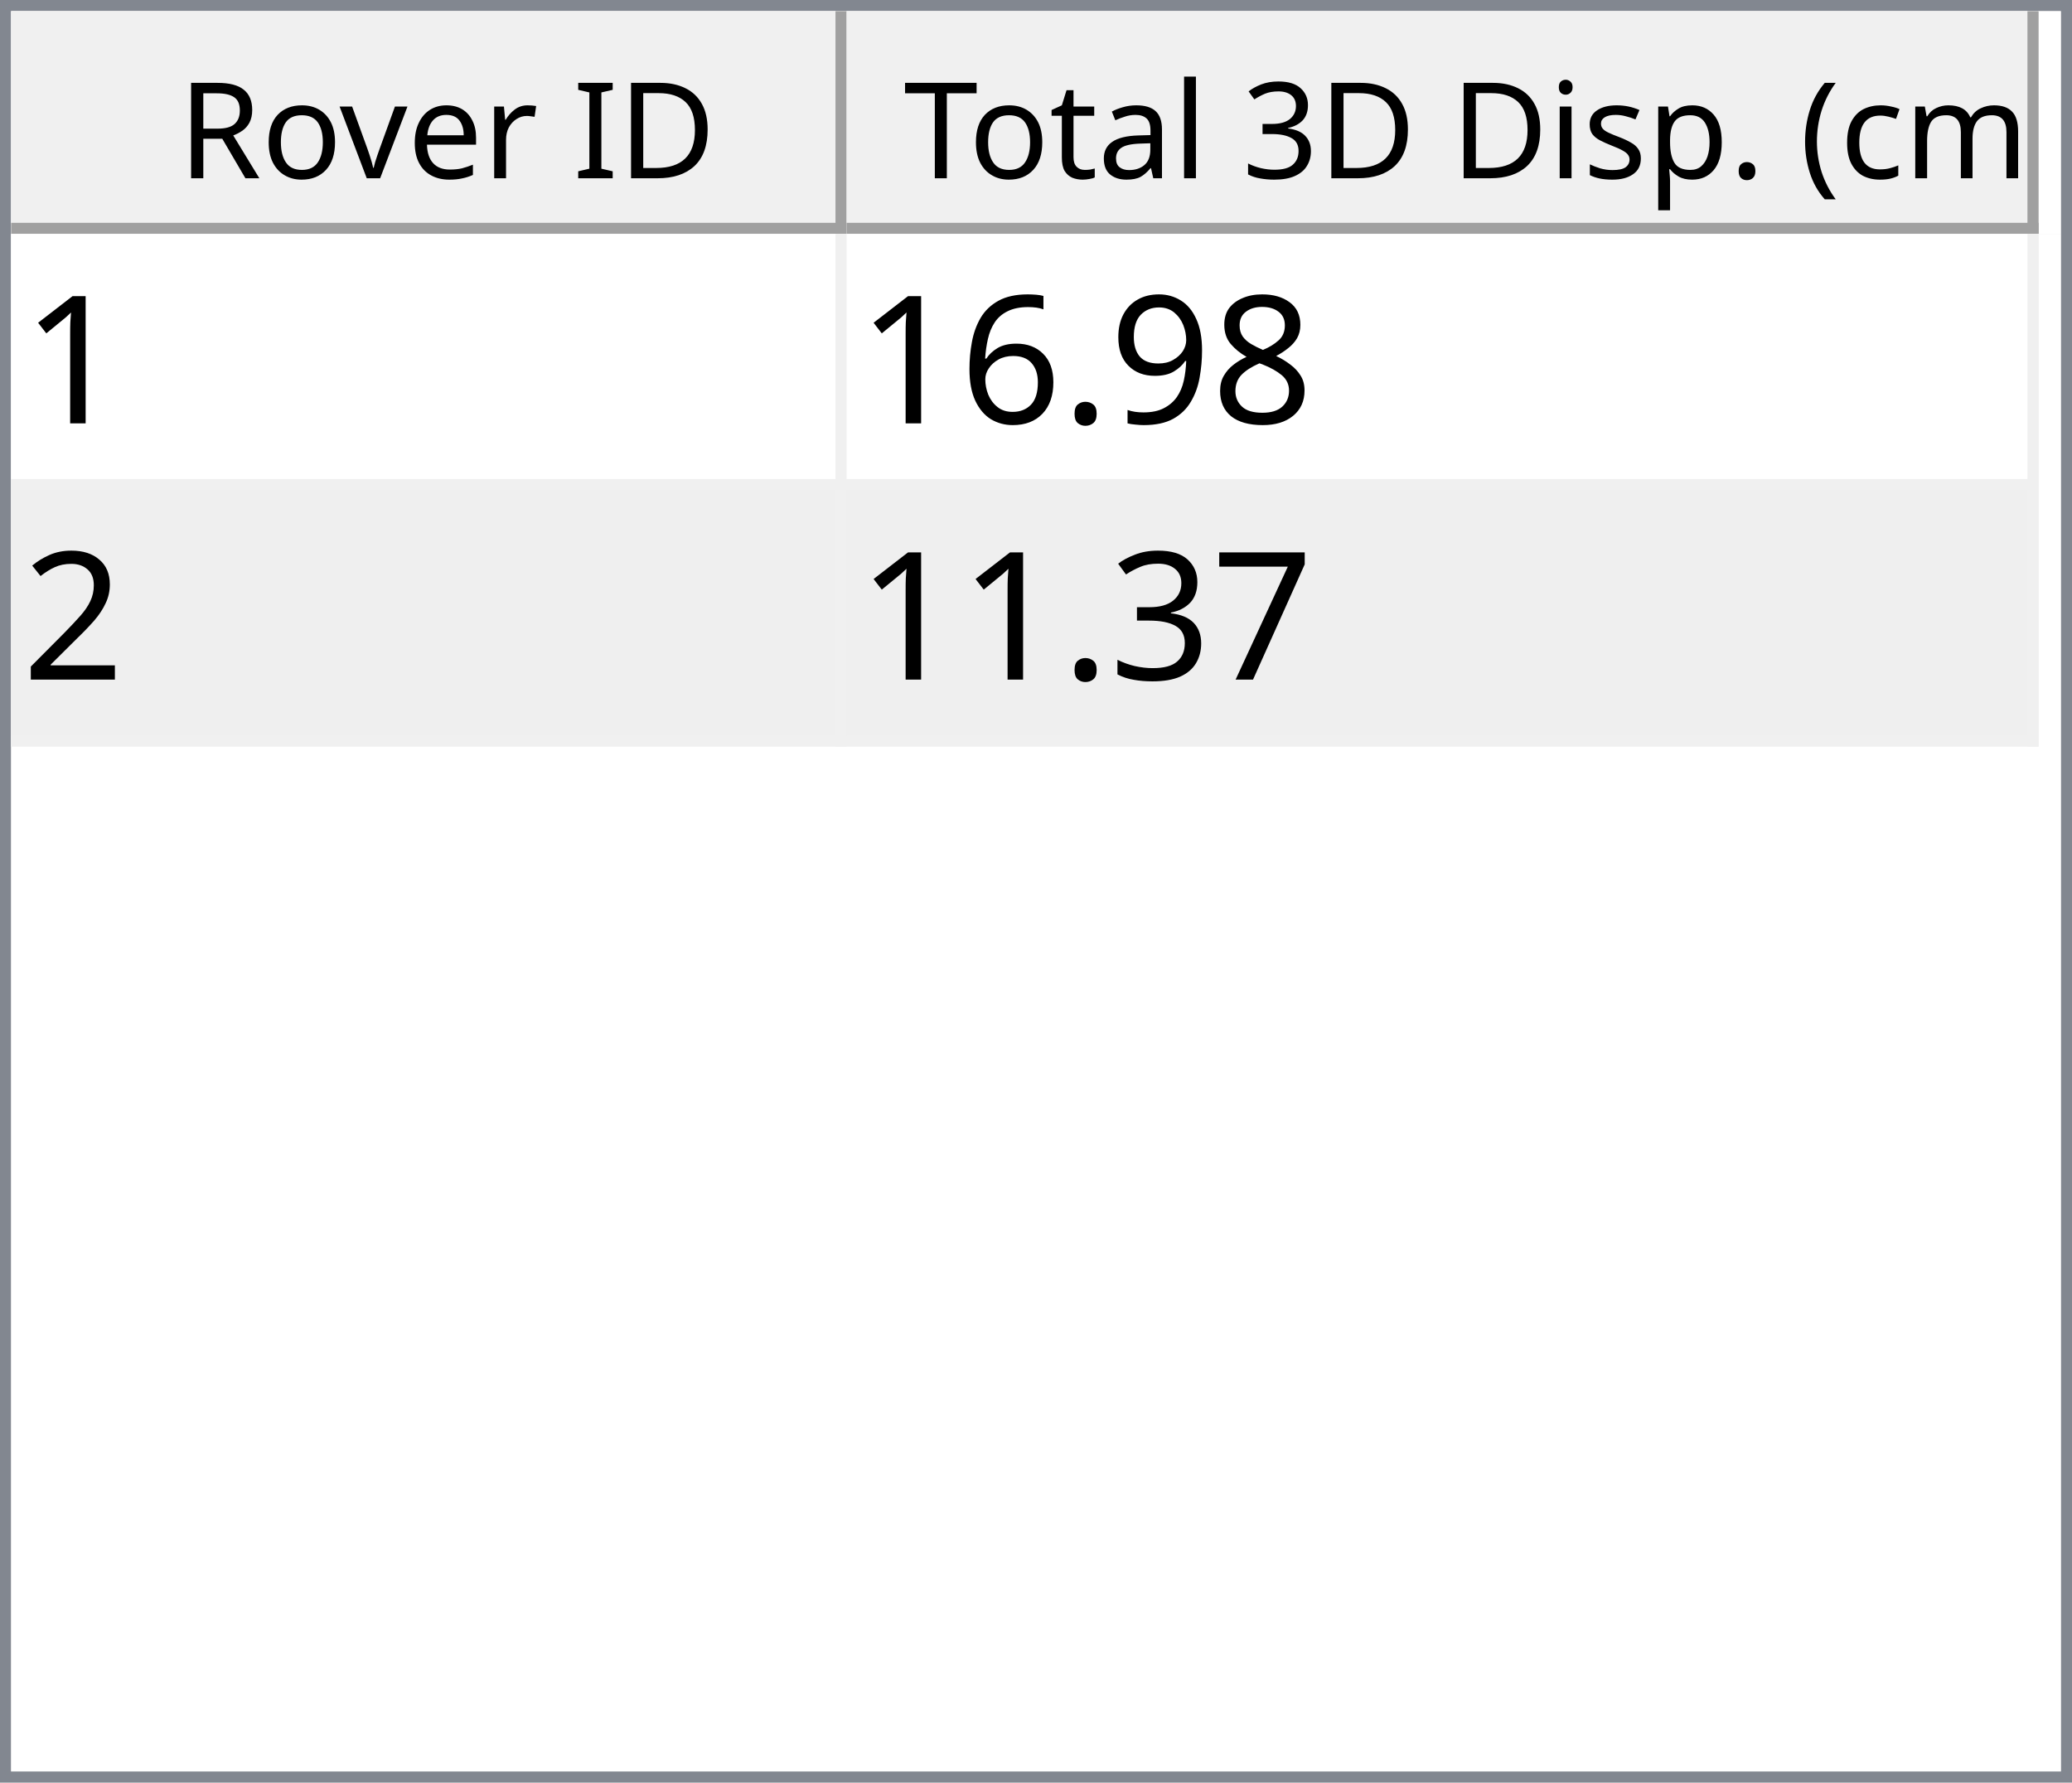
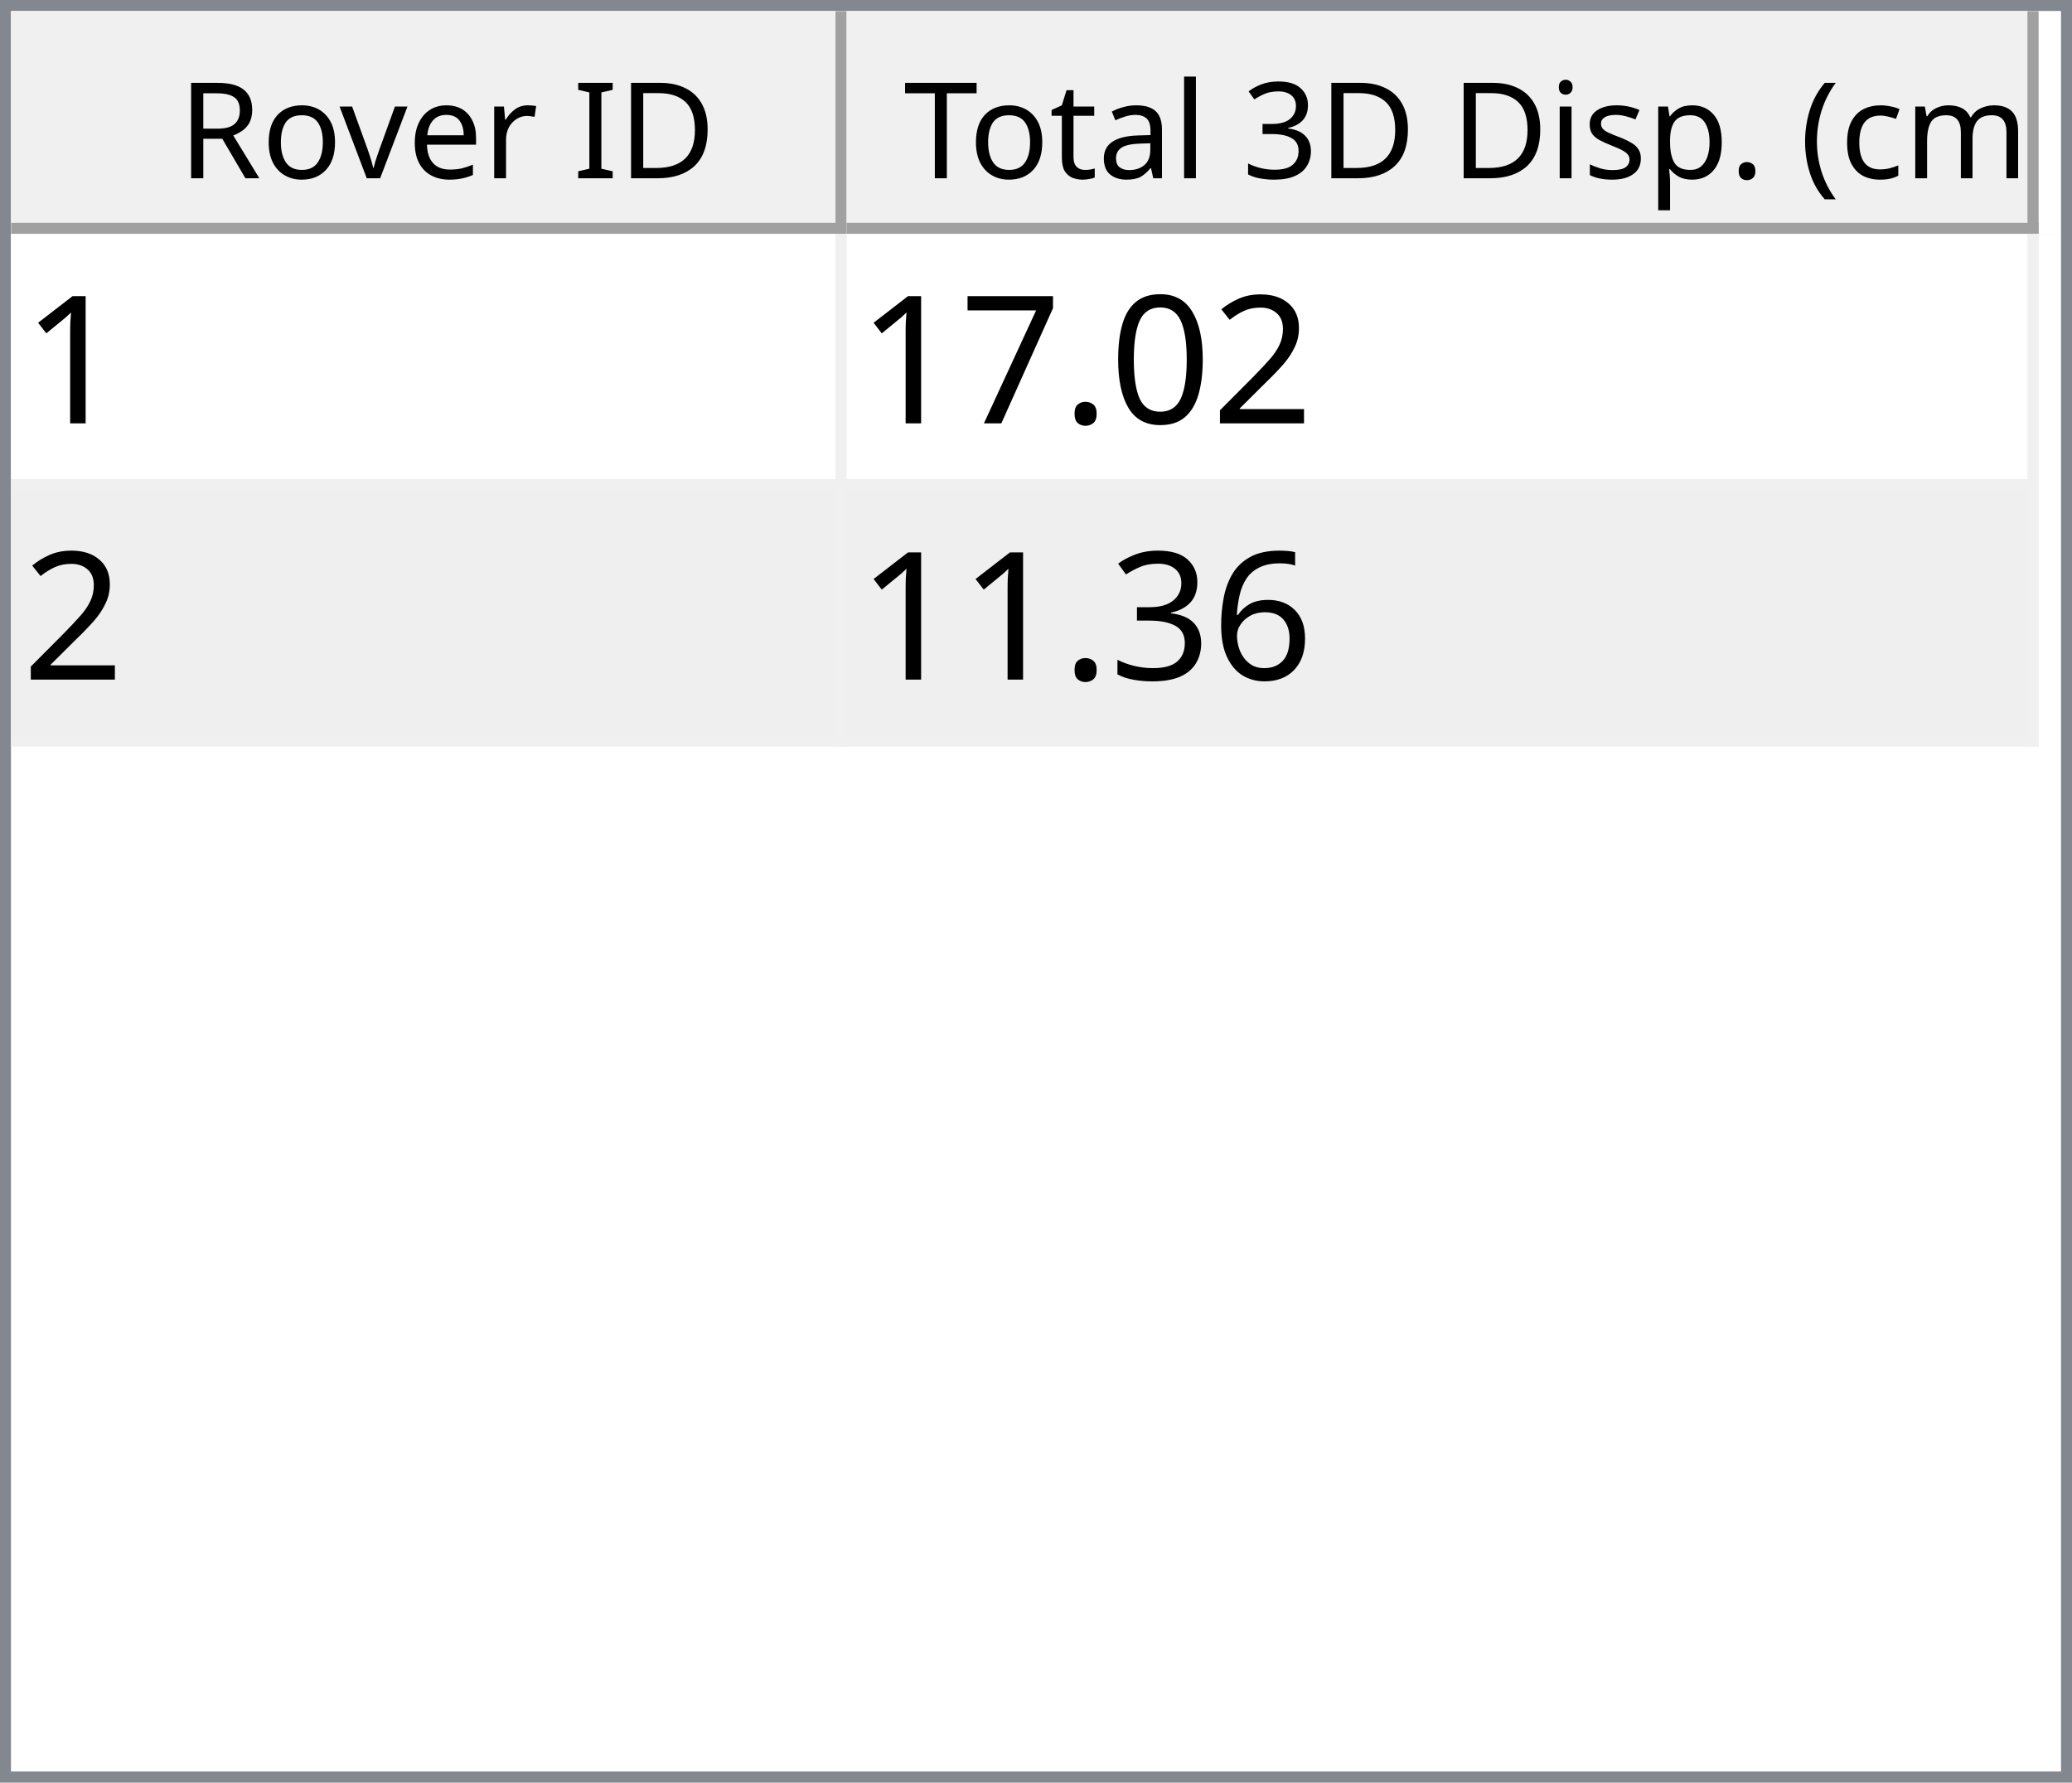
<svg xmlns="http://www.w3.org/2000/svg" style="fill-opacity:1; color-rendering:auto; color-interpolation:auto; text-rendering:auto; stroke:black; stroke-linecap:square; stroke-miterlimit:10; shape-rendering:auto; stroke-opacity:1; fill:black; stroke-dasharray:none; font-weight:normal; stroke-width:1; font-family:'Dialog'; font-style:normal; stroke-linejoin:miter; font-size:12px; stroke-dashoffset:0; image-rendering:auto;" width="186" height="160">
  <defs id="genericDefs" />
  <g>
    <defs id="defs1">
      <clipPath clipPathUnits="userSpaceOnUse" id="clipPath1">
        <path d="M0 0 L186 0 L186 160 L0 160 L0 0 Z" />
      </clipPath>
      <clipPath clipPathUnits="userSpaceOnUse" id="clipPath2">
        <path d="M0 0 L0 160 L186 160 L186 0 Z" />
      </clipPath>
      <clipPath clipPathUnits="userSpaceOnUse" id="clipPath3">
        <path d="M0 0 L0 20 L184 20 L184 0 Z" />
      </clipPath>
      <clipPath clipPathUnits="userSpaceOnUse" id="clipPath4">
        <path d="M0 0 L0 20 L75 20 L75 0 Z" />
      </clipPath>
      <clipPath clipPathUnits="userSpaceOnUse" id="clipPath5">
        <path d="M1 1 L1 19 L74 19 L74 1 Z" />
      </clipPath>
      <clipPath clipPathUnits="userSpaceOnUse" id="clipPath6">
        <path d="M0 0 L0 18 L73 18 L73 0 Z" />
      </clipPath>
      <clipPath clipPathUnits="userSpaceOnUse" id="clipPath7">
        <path d="M-0.5 -0.5 L-0.5 19.5 L74.5 19.5 L74.5 -0.5 Z" />
      </clipPath>
      <clipPath clipPathUnits="userSpaceOnUse" id="clipPath8">
        <path d="M0 0 L0 20 L107 20 L107 0 Z" />
      </clipPath>
      <clipPath clipPathUnits="userSpaceOnUse" id="clipPath9">
        <path d="M1 1 L1 19 L106 19 L106 1 Z" />
      </clipPath>
      <clipPath clipPathUnits="userSpaceOnUse" id="clipPath10">
        <path d="M0 0 L0 18 L105 18 L105 0 Z" />
      </clipPath>
      <clipPath clipPathUnits="userSpaceOnUse" id="clipPath11">
        <path d="M-0.5 -0.5 L-0.5 19.5 L106.5 19.5 L106.5 -0.5 Z" />
      </clipPath>
      <clipPath clipPathUnits="userSpaceOnUse" id="clipPath12">
        <path d="M0 0 L0 138 L184 138 L184 0 Z" />
      </clipPath>
      <clipPath clipPathUnits="userSpaceOnUse" id="clipPath13">
        <path d="M0 0 L0 46 L182 46 L182 0 Z" />
      </clipPath>
      <clipPath clipPathUnits="userSpaceOnUse" id="clipPath14">
        <path d="M-0.5 -0.5 L-0.5 45.5 L181.5 45.5 L181.5 -0.5 Z" />
      </clipPath>
      <clipPath clipPathUnits="userSpaceOnUse" id="clipPath15">
        <path d="M0 0 L0 22 L74 22 L74 0 Z" />
      </clipPath>
      <clipPath clipPathUnits="userSpaceOnUse" id="clipPath16">
        <path d="M0 0 L0 22 L106 22 L106 0 Z" />
      </clipPath>
      <font horiz-adv-x="64.551" id="font1">
        <font-face ascent="107.91" descent="25.098" units-per-em="100" style="font-style:normal; font-family:Segoe UI; font-weight:normal;" />
        <missing-glyph horiz-adv-x="64.551" d="M8.109 0 L8.109 68.266 L56.453 68.266 L56.453 0 L8.109 0 ZM15.328 7.234 L49.219 7.234 L49.219 61.031 L15.328 61.031 L15.328 7.234 Z" />
        <glyph unicode="D" horiz-adv-x="70.117" d="M9.188 0 L9.188 70.016 L28.516 70.016 Q65.531 70.016 65.531 35.891 Q65.531 19.672 55.25 9.836 Q44.969 0 27.734 0 L9.188 0 ZM17.391 62.594 L17.391 7.422 L27.828 7.422 Q41.609 7.422 49.273 14.797 Q56.938 22.172 56.938 35.688 Q56.938 62.594 28.328 62.594 L17.391 62.594 Z" />
        <glyph unicode="I" horiz-adv-x="26.611" d="M17.391 0 L9.188 0 L9.188 70.016 L17.391 70.016 L17.391 0 Z" />
        <glyph unicode=" " horiz-adv-x="27.393" d="" />
        <glyph unicode="r" horiz-adv-x="34.766" d="M34.188 41.891 Q32.078 43.5 28.125 43.5 Q23 43.5 19.555 38.672 Q16.109 33.844 16.109 25.484 L16.109 0 L8.109 0 L8.109 50 L16.109 50 L16.109 39.703 L16.312 39.703 Q18.016 44.969 21.531 47.922 Q25.047 50.875 29.391 50.875 Q32.516 50.875 34.188 50.203 L34.188 41.891 Z" />
        <glyph unicode="e" horiz-adv-x="52.295" d="M48.297 23 L12.984 23 Q13.188 14.656 17.484 10.109 Q21.781 5.562 29.297 5.562 Q37.75 5.562 44.828 11.141 L44.828 3.609 Q38.234 -1.172 27.391 -1.172 Q16.797 -1.172 10.742 5.641 Q4.688 12.453 4.688 24.812 Q4.688 36.469 11.305 43.82 Q17.922 51.172 27.734 51.172 Q37.547 51.172 42.922 44.828 Q48.297 38.484 48.297 27.203 L48.297 23 ZM40.094 29.781 Q40.047 36.719 36.75 40.578 Q33.453 44.438 27.594 44.438 Q21.922 44.438 17.969 40.383 Q14.016 36.328 13.094 29.781 L40.094 29.781 Z" />
        <glyph unicode="v" horiz-adv-x="47.9" d="M47.406 50 L27.484 0 L19.625 0 L0.688 50 L9.469 50 L22.172 13.672 Q23.578 9.672 23.922 6.688 L24.125 6.688 Q24.609 10.453 25.688 13.484 L38.969 50 L47.406 50 Z" />
        <glyph unicode="o" horiz-adv-x="58.594" d="M29 -1.172 Q17.922 -1.172 11.305 5.836 Q4.688 12.844 4.688 24.422 Q4.688 37.016 11.57 44.094 Q18.453 51.172 30.172 51.172 Q41.359 51.172 47.633 44.289 Q53.906 37.406 53.906 25.203 Q53.906 13.234 47.141 6.031 Q40.375 -1.172 29 -1.172 ZM29.594 44.438 Q21.875 44.438 17.383 39.188 Q12.891 33.938 12.891 24.703 Q12.891 15.828 17.43 10.695 Q21.969 5.562 29.594 5.562 Q37.359 5.562 41.531 10.594 Q45.703 15.625 45.703 24.906 Q45.703 34.281 41.531 39.359 Q37.359 44.438 29.594 44.438 Z" />
        <glyph unicode="R" horiz-adv-x="59.814" d="M59.375 0 L49.609 0 L37.891 19.625 Q36.281 22.359 34.766 24.289 Q33.25 26.219 31.664 27.438 Q30.078 28.656 28.25 29.219 Q26.422 29.781 24.125 29.781 L17.391 29.781 L17.391 0 L9.188 0 L9.188 70.016 L30.078 70.016 Q34.672 70.016 38.555 68.867 Q42.438 67.719 45.289 65.375 Q48.141 63.031 49.758 59.547 Q51.375 56.062 51.375 51.375 Q51.375 47.703 50.273 44.656 Q49.172 41.609 47.148 39.211 Q45.125 36.812 42.266 35.133 Q39.406 33.453 35.844 32.516 L35.844 32.328 Q37.594 31.547 38.891 30.547 Q40.188 29.547 41.359 28.18 Q42.531 26.812 43.68 25.078 Q44.828 23.344 46.234 21.047 L59.375 0 ZM17.391 62.594 L17.391 37.203 L28.516 37.203 Q31.594 37.203 34.203 38.133 Q36.812 39.062 38.719 40.797 Q40.625 42.531 41.703 45.047 Q42.781 47.562 42.781 50.688 Q42.781 56.297 39.141 59.445 Q35.5 62.594 28.609 62.594 L17.391 62.594 Z" />
        <glyph unicode=")" horiz-adv-x="30.176" d="M8.297 -15.922 L1.172 -15.922 Q16.406 2.344 16.406 26.812 Q16.406 51.469 1.078 70.016 L8.297 70.016 Q23.531 52.156 23.531 26.703 Q23.531 1.375 8.297 -15.922 Z" />
        <glyph unicode="m" horiz-adv-x="86.133" d="M79.109 0 L71.094 0 L71.094 28.719 Q71.094 37.016 68.531 40.727 Q65.969 44.438 59.906 44.438 Q54.781 44.438 51.195 39.75 Q47.609 35.062 47.609 28.516 L47.609 0 L39.594 0 L39.594 29.688 Q39.594 44.438 28.219 44.438 Q22.953 44.438 19.531 40.016 Q16.109 35.594 16.109 28.516 L16.109 0 L8.109 0 L8.109 50 L16.109 50 L16.109 42.094 L16.312 42.094 Q21.625 51.172 31.844 51.172 Q36.969 51.172 40.773 48.312 Q44.578 45.453 46 40.828 Q51.562 51.172 62.594 51.172 Q79.109 51.172 79.109 30.812 L79.109 0 Z" />
        <glyph unicode="c" horiz-adv-x="46.191" d="M42.188 2.297 Q36.422 -1.172 28.516 -1.172 Q17.828 -1.172 11.258 5.789 Q4.688 12.75 4.688 23.828 Q4.688 36.188 11.766 43.68 Q18.844 51.172 30.672 51.172 Q37.25 51.172 42.281 48.734 L42.281 40.531 Q36.719 44.438 30.375 44.438 Q22.703 44.438 17.797 38.945 Q12.891 33.453 12.891 24.516 Q12.891 15.719 17.508 10.641 Q22.125 5.562 29.891 5.562 Q36.422 5.562 42.188 9.906 L42.188 2.297 Z" />
        <glyph unicode="(" horiz-adv-x="30.176" d="M29.109 -15.922 L21.969 -15.922 Q6.844 1.375 6.844 26.703 Q6.844 52.156 21.969 70.016 L29.203 70.016 Q13.875 51.469 13.875 26.812 Q13.875 2.344 29.109 -15.922 Z" />
        <glyph unicode="." horiz-adv-x="21.68" d="M10.891 -1.078 Q8.641 -1.078 7.055 0.539 Q5.469 2.156 5.469 4.391 Q5.469 6.641 7.055 8.273 Q8.641 9.906 10.891 9.906 Q13.188 9.906 14.797 8.273 Q16.406 6.641 16.406 4.391 Q16.406 2.156 14.797 0.539 Q13.188 -1.078 10.891 -1.078 Z" />
        <glyph unicode="p" horiz-adv-x="58.789" d="M16.312 7.234 L16.109 7.234 L16.109 -23 L8.109 -23 L8.109 50 L16.109 50 L16.109 41.219 L16.312 41.219 Q22.219 51.172 33.594 51.172 Q43.266 51.172 48.688 44.461 Q54.109 37.75 54.109 26.469 Q54.109 13.922 48 6.375 Q41.891 -1.172 31.297 -1.172 Q21.578 -1.172 16.312 7.234 ZM16.109 27.391 L16.109 20.406 Q16.109 14.203 20.141 9.883 Q24.172 5.562 30.375 5.562 Q37.641 5.562 41.773 11.133 Q45.906 16.703 45.906 26.609 Q45.906 34.969 42.047 39.703 Q38.188 44.438 31.594 44.438 Q24.609 44.438 20.359 39.578 Q16.109 34.719 16.109 27.391 Z" />
        <glyph unicode="s" horiz-adv-x="42.432" d="M5.078 1.812 L5.078 10.406 Q11.625 5.562 19.484 5.562 Q30.031 5.562 30.031 12.594 Q30.031 14.594 29.125 15.992 Q28.219 17.391 26.68 18.461 Q25.141 19.531 23.07 20.383 Q21 21.234 18.609 22.172 Q15.281 23.484 12.766 24.828 Q10.25 26.172 8.57 27.859 Q6.891 29.547 6.031 31.695 Q5.172 33.844 5.172 36.719 Q5.172 40.234 6.789 42.945 Q8.406 45.656 11.086 47.484 Q13.766 49.312 17.211 50.242 Q20.656 51.172 24.312 51.172 Q30.812 51.172 35.938 48.922 L35.938 40.828 Q30.422 44.438 23.25 44.438 Q21 44.438 19.195 43.922 Q17.391 43.406 16.094 42.477 Q14.797 41.547 14.086 40.258 Q13.375 38.969 13.375 37.406 Q13.375 35.453 14.086 34.133 Q14.797 32.812 16.164 31.789 Q17.531 30.766 19.484 29.938 Q21.438 29.109 23.922 28.125 Q27.25 26.859 29.883 25.516 Q32.516 24.172 34.375 22.484 Q36.234 20.797 37.234 18.602 Q38.234 16.406 38.234 13.375 Q38.234 9.672 36.602 6.938 Q34.969 4.203 32.234 2.398 Q29.5 0.594 25.93 -0.289 Q22.359 -1.172 18.453 -1.172 Q10.75 -1.172 5.078 1.812 Z" />
        <glyph unicode="i" horiz-adv-x="24.219" d="M12.203 62.703 Q10.062 62.703 8.547 64.164 Q7.031 65.625 7.031 67.875 Q7.031 70.125 8.547 71.609 Q10.062 73.094 12.203 73.094 Q14.406 73.094 15.945 71.609 Q17.484 70.125 17.484 67.875 Q17.484 65.719 15.945 64.211 Q14.406 62.703 12.203 62.703 ZM16.109 0 L8.109 0 L8.109 50 L16.109 50 L16.109 0 Z" />
        <glyph unicode="3" horiz-adv-x="53.906" d="M46.531 19.828 Q46.531 15.094 44.75 11.211 Q42.969 7.328 39.719 4.57 Q36.469 1.812 31.93 0.297 Q27.391 -1.219 21.922 -1.219 Q11.922 -1.219 6 2.594 L6 11.188 Q13.094 5.609 22.219 5.609 Q25.875 5.609 28.828 6.539 Q31.781 7.469 33.906 9.227 Q36.031 10.984 37.18 13.477 Q38.328 15.969 38.328 19.094 Q38.328 32.812 18.797 32.812 L12.984 32.812 L12.984 39.594 L18.5 39.594 Q35.797 39.594 35.797 52.484 Q35.797 64.406 22.609 64.406 Q15.188 64.406 8.688 59.422 L8.688 67.188 Q15.375 71.188 24.609 71.188 Q29 71.188 32.57 69.969 Q36.141 68.75 38.68 66.555 Q41.219 64.359 42.609 61.281 Q44 58.203 44 54.5 Q44 40.672 30.031 36.719 L30.031 36.531 Q33.594 36.141 36.625 34.797 Q39.656 33.453 41.852 31.305 Q44.047 29.156 45.289 26.25 Q46.531 23.344 46.531 19.828 Z" />
        <glyph unicode="l" horiz-adv-x="24.219" d="M16.109 0 L8.109 0 L8.109 74.031 L16.109 74.031 L16.109 0 Z" />
        <glyph unicode="a" horiz-adv-x="50.879" d="M43.891 0 L35.891 0 L35.891 7.812 L35.688 7.812 Q30.469 -1.172 20.312 -1.172 Q12.844 -1.172 8.617 2.781 Q4.391 6.734 4.391 13.281 Q4.391 27.297 20.906 29.594 L35.891 31.688 Q35.891 44.438 25.594 44.438 Q16.547 44.438 9.281 38.281 L9.281 46.484 Q16.656 51.172 26.266 51.172 Q43.891 51.172 43.891 32.516 L43.891 0 ZM35.891 25.297 L23.828 23.641 Q18.266 22.859 15.43 20.875 Q12.594 18.891 12.594 13.875 Q12.594 10.203 15.211 7.883 Q17.828 5.562 22.172 5.562 Q28.125 5.562 32.008 9.742 Q35.891 13.922 35.891 20.312 L35.891 25.297 Z" />
        <glyph unicode="t" horiz-adv-x="33.887" d="M31.297 0.484 Q28.469 -1.078 23.828 -1.078 Q10.688 -1.078 10.688 13.578 L10.688 43.172 L2.094 43.172 L2.094 50 L10.688 50 L10.688 62.203 L18.703 64.797 L18.703 50 L31.297 50 L31.297 43.172 L18.703 43.172 L18.703 14.984 Q18.703 9.969 20.414 7.82 Q22.125 5.672 26.078 5.672 Q29.109 5.672 31.297 7.328 L31.297 0.484 Z" />
        <glyph unicode="T" horiz-adv-x="52.393" d="M50.594 62.594 L30.375 62.594 L30.375 0 L22.172 0 L22.172 62.594 L2 62.594 L2 70.016 L50.594 70.016 L50.594 62.594 Z" />
      </font>
      <font horiz-adv-x="75.0" id="font2">
        <font-face ascent="100.537" descent="21.973" units-per-em="100" style="font-style:normal; font-family:sans-serif; font-weight:normal;" />
        <missing-glyph horiz-adv-x="75.0" d="M12.5 0 L12.5 62.5 L62.5 62.5 L62.5 0 L12.5 0 ZM14.062 1.562 L60.938 1.562 L60.938 60.938 L14.062 60.938 L14.062 1.562 Z" />
        <glyph unicode="1" horiz-adv-x="55.615" d="M37.25 0 L28.469 0 L28.469 56 Q25.297 52.984 20.141 49.953 Q14.984 46.922 10.891 45.406 L10.891 53.906 Q18.266 57.375 23.781 62.305 Q29.297 67.234 31.594 71.875 L37.25 71.875 L37.25 0 Z" />
-         <glyph unicode="8" horiz-adv-x="55.615" d="M17.672 38.812 Q12.203 40.828 9.57 44.539 Q6.938 48.25 6.938 53.422 Q6.938 61.234 12.555 66.555 Q18.172 71.875 27.484 71.875 Q36.859 71.875 42.578 66.43 Q48.297 60.984 48.297 53.172 Q48.297 48.188 45.68 44.508 Q43.062 40.828 37.75 38.812 Q44.344 36.672 47.781 31.883 Q51.219 27.094 51.219 20.453 Q51.219 11.281 44.727 5.031 Q38.234 -1.219 27.641 -1.219 Q17.047 -1.219 10.547 5.055 Q4.047 11.328 4.047 20.703 Q4.047 27.688 7.594 32.398 Q11.141 37.109 17.672 38.812 ZM15.922 53.719 Q15.922 48.641 19.195 45.414 Q22.469 42.188 27.688 42.188 Q32.766 42.188 36.016 45.383 Q39.266 48.578 39.266 53.219 Q39.266 58.062 35.914 61.359 Q32.562 64.656 27.594 64.656 Q22.562 64.656 19.242 61.43 Q15.922 58.203 15.922 53.719 ZM13.094 20.656 Q13.094 16.891 14.875 13.375 Q16.656 9.859 20.172 7.93 Q23.688 6 27.734 6 Q34.031 6 38.133 10.055 Q42.234 14.109 42.234 20.359 Q42.234 26.703 38.016 30.859 Q33.797 35.016 27.438 35.016 Q21.234 35.016 17.164 30.914 Q13.094 26.812 13.094 20.656 Z" />
-         <glyph unicode="9" horiz-adv-x="55.615" d="M5.469 16.547 L13.922 17.328 Q14.984 11.375 18.016 8.688 Q21.047 6 25.781 6 Q29.828 6 32.883 7.859 Q35.938 9.719 37.891 12.82 Q39.844 15.922 41.164 21.195 Q42.484 26.469 42.484 31.938 Q42.484 32.516 42.438 33.688 Q39.797 29.5 35.234 26.883 Q30.672 24.266 25.344 24.266 Q16.453 24.266 10.305 30.711 Q4.156 37.156 4.156 47.703 Q4.156 58.594 10.578 65.234 Q17 71.875 26.656 71.875 Q33.641 71.875 39.43 68.117 Q45.219 64.359 48.219 57.398 Q51.219 50.438 51.219 37.25 Q51.219 23.531 48.242 15.406 Q45.266 7.281 39.383 3.031 Q33.5 -1.219 25.594 -1.219 Q17.188 -1.219 11.867 3.445 Q6.547 8.109 5.469 16.547 ZM41.453 48.141 Q41.453 55.719 37.43 60.156 Q33.406 64.594 27.734 64.594 Q21.875 64.594 17.531 59.812 Q13.188 55.031 13.188 47.406 Q13.188 40.578 17.312 36.305 Q21.438 32.031 27.484 32.031 Q33.594 32.031 37.523 36.305 Q41.453 40.578 41.453 48.141 Z" />
+         <glyph unicode="2" horiz-adv-x="55.615" d="M50.344 8.453 L50.344 0 L3.031 0 Q2.938 3.172 4.047 6.109 Q5.859 10.938 9.836 15.625 Q13.812 20.312 21.344 26.469 Q33.016 36.031 37.117 41.625 Q41.219 47.219 41.219 52.203 Q41.219 57.422 37.477 61.008 Q33.734 64.594 27.734 64.594 Q21.391 64.594 17.578 60.789 Q13.766 56.984 13.719 50.25 L4.688 51.172 Q5.609 61.281 11.664 66.578 Q17.719 71.875 27.938 71.875 Q38.234 71.875 44.242 66.164 Q50.25 60.453 50.25 52 Q50.25 47.703 48.492 43.555 Q46.734 39.406 42.656 34.812 Q38.578 30.219 29.109 22.219 Q21.188 15.578 18.945 13.211 Q16.703 10.844 15.234 8.453 L50.344 8.453 Z" />
+         <glyph unicode="0" horiz-adv-x="55.615" d="M4.156 35.297 Q4.156 48 6.766 55.742 Q9.375 63.484 14.523 67.68 Q19.672 71.875 27.484 71.875 Q33.25 71.875 37.594 69.555 Q41.938 67.234 44.773 62.867 Q47.609 58.5 49.219 52.227 Q50.828 45.953 50.828 35.297 Q50.828 22.703 48.242 14.969 Q45.656 7.234 40.508 3.008 Q35.359 -1.219 27.484 -1.219 Q17.141 -1.219 11.234 6.203 Q4.156 15.141 4.156 35.297 ZM13.188 35.297 Q13.188 17.672 17.312 11.836 Q21.438 6 27.484 6 Q33.547 6 37.672 11.859 Q41.797 17.719 41.797 35.297 Q41.797 52.984 37.672 58.789 Q33.547 64.594 27.391 64.594 Q21.344 64.594 17.719 59.469 Q13.188 52.938 13.188 35.297 Z" />
        <glyph unicode="." horiz-adv-x="27.783" d="M9.078 0 L9.078 10.016 L19.094 10.016 L19.094 0 L9.078 0 Z" />
+         <glyph unicode="7" horiz-adv-x="55.615" d="M4.734 62.203 L4.734 70.656 L51.078 70.656 L51.078 63.812 Q44.234 56.547 37.523 44.484 Q30.812 32.422 27.156 19.672 Q24.516 10.688 23.781 0 L14.75 0 Q14.891 8.453 18.062 20.414 Q21.234 32.375 27.172 43.484 Q33.109 54.594 39.797 62.203 L4.734 62.203 Z" />
        <glyph unicode="6" horiz-adv-x="55.615" d="M49.75 54.047 L41.016 53.375 Q39.844 58.547 37.703 60.891 Q34.125 64.656 28.906 64.656 Q24.703 64.656 21.531 62.312 Q17.391 59.281 14.992 53.469 Q12.594 47.656 12.5 36.922 Q15.672 41.75 20.266 44.094 Q24.859 46.438 29.891 46.438 Q38.672 46.438 44.852 39.969 Q51.031 33.5 51.031 23.25 Q51.031 16.5 48.125 10.719 Q45.219 4.938 40.141 1.859 Q35.062 -1.219 28.609 -1.219 Q17.625 -1.219 10.695 6.859 Q3.766 14.938 3.766 33.5 Q3.766 54.25 11.422 63.672 Q18.109 71.875 29.438 71.875 Q37.891 71.875 43.289 67.141 Q48.688 62.406 49.75 54.047 ZM13.875 23.188 Q13.875 18.656 15.797 14.508 Q17.719 10.359 21.188 8.18 Q24.656 6 28.469 6 Q34.031 6 38.039 10.492 Q42.047 14.984 42.047 22.703 Q42.047 30.125 38.086 34.398 Q34.125 38.672 28.125 38.672 Q22.172 38.672 18.023 34.398 Q13.875 30.125 13.875 23.188 Z" />
-         <glyph unicode="2" horiz-adv-x="55.615" d="M50.344 8.453 L50.344 0 L3.031 0 Q2.938 3.172 4.047 6.109 Q5.859 10.938 9.836 15.625 Q13.812 20.312 21.344 26.469 Q33.016 36.031 37.117 41.625 Q41.219 47.219 41.219 52.203 Q41.219 57.422 37.477 61.008 Q33.734 64.594 27.734 64.594 Q21.391 64.594 17.578 60.789 Q13.766 56.984 13.719 50.25 L4.688 51.172 Q5.609 61.281 11.664 66.578 Q17.719 71.875 27.938 71.875 Q38.234 71.875 44.242 66.164 Q50.25 60.453 50.25 52 Q50.25 47.703 48.492 43.555 Q46.734 39.406 42.656 34.812 Q38.578 30.219 29.109 22.219 Q21.188 15.578 18.945 13.211 Q16.703 10.844 15.234 8.453 L50.344 8.453 Z" />
-         <glyph unicode="7" horiz-adv-x="55.615" d="M4.734 62.203 L4.734 70.656 L51.078 70.656 L51.078 63.812 Q44.234 56.547 37.523 44.484 Q30.812 32.422 27.156 19.672 Q24.516 10.688 23.781 0 L14.75 0 Q14.891 8.453 18.062 20.414 Q21.234 32.375 27.172 43.484 Q33.109 54.594 39.797 62.203 L4.734 62.203 Z" />
        <glyph unicode="3" horiz-adv-x="55.615" d="M4.203 18.891 L12.984 20.062 Q14.5 12.594 18.141 9.297 Q21.781 6 27 6 Q33.203 6 37.477 10.297 Q41.75 14.594 41.75 20.953 Q41.75 27 37.797 30.93 Q33.844 34.859 27.734 34.859 Q25.25 34.859 21.531 33.891 L22.516 41.609 Q23.391 41.5 23.922 41.5 Q29.547 41.5 34.039 44.43 Q38.531 47.359 38.531 53.469 Q38.531 58.297 35.258 61.477 Q31.984 64.656 26.812 64.656 Q21.688 64.656 18.266 61.43 Q14.844 58.203 13.875 51.766 L5.078 53.328 Q6.688 62.156 12.398 67.016 Q18.109 71.875 26.609 71.875 Q32.469 71.875 37.398 69.359 Q42.328 66.844 44.945 62.5 Q47.562 58.156 47.562 53.266 Q47.562 48.641 45.07 44.828 Q42.578 41.016 37.703 38.766 Q44.047 37.312 47.562 32.695 Q51.078 28.078 51.078 21.141 Q51.078 11.766 44.242 5.25 Q37.406 -1.266 26.953 -1.266 Q17.531 -1.266 11.305 4.352 Q5.078 9.969 4.203 18.891 Z" />
      </font>
    </defs>
    <g style="fill:white; stroke:white;">
      <rect x="0" y="0" width="186" style="clip-path:url(#clipPath1); stroke:none;" height="160" />
    </g>
    <g style="fill:white; text-rendering:optimizeSpeed; color-rendering:optimizeSpeed; image-rendering:optimizeSpeed; shape-rendering:crispEdges; stroke:white; color-interpolation:sRGB;">
      <rect x="0" width="186" height="160" y="0" style="stroke:none;" />
      <path style="stroke:none;" d="M0 160 L186 160 L186 0 L0 0 Z" />
    </g>
    <g style="fill:rgb(240,240,240); font-family:'Segoe UI'; stroke:rgb(240,240,240);">
      <rect x="0" y="0" width="186" style="clip-path:url(#clipPath2); stroke:none;" height="160" />
    </g>
    <g style="fill:rgb(130,135,144); font-family:'Segoe UI'; stroke:rgb(130,135,144);">
      <path d="M0 0 L186 0 L186 160 L0 160 L0 0 ZM1 1 L185 1 L185 159 L1 159 L1 1 Z" style="fill-rule:evenodd; clip-path:url(#clipPath2); stroke:none;" />
    </g>
    <g style="fill:white; font-family:'Segoe UI'; stroke:white;" transform="translate(1,1)">
      <rect x="0" y="0" width="184" style="clip-path:url(#clipPath3); stroke:none;" height="20" />
    </g>
    <g style="fill:rgb(240,240,240); font-family:'Segoe UI'; stroke:rgb(240,240,240);" transform="translate(1,1)">
      <rect x="0" y="0" width="75" style="clip-path:url(#clipPath4); stroke:none;" height="20" />
    </g>
    <g style="font-family:'Segoe UI';" transform="translate(2,2)">
      <text x="14" xml:space="preserve" y="14" style="clip-path:url(#clipPath6); stroke:none;">Rover ID</text>
    </g>
    <g style="fill:rgb(160,160,160); font-family:'Segoe UI'; stroke:rgb(160,160,160); stroke-linejoin:bevel;" transform="translate(1.5,1.5)">
      <line x1="74" x2="74" y1="0" style="fill:none; clip-path:url(#clipPath7);" y2="19" />
    </g>
    <g style="fill:rgb(160,160,160); font-family:'Segoe UI'; stroke:rgb(160,160,160); stroke-linejoin:bevel;" transform="matrix(1,0,0,1,1,1) translate(0.5,0.5)">
      <line x1="0" x2="74" y1="19" style="fill:none; clip-path:url(#clipPath7);" y2="19" />
    </g>
    <g style="fill:rgb(240,240,240); font-family:'Segoe UI'; stroke:rgb(240,240,240);" transform="translate(76,1)">
      <rect x="0" y="0" width="107" style="clip-path:url(#clipPath8); stroke:none;" height="20" />
    </g>
    <g style="font-family:'Segoe UI';" transform="translate(77,2)">
      <text x="1" xml:space="preserve" y="14" style="clip-path:url(#clipPath10); stroke:none;"> Total 3D Disp. (cm)</text>
    </g>
    <g style="fill:rgb(160,160,160); font-family:'Segoe UI'; stroke:rgb(160,160,160); stroke-linejoin:bevel;" transform="translate(76.5,1.5)">
      <line x1="106" x2="106" y1="0" style="fill:none; clip-path:url(#clipPath11);" y2="19" />
    </g>
    <g style="fill:rgb(160,160,160); font-family:'Segoe UI'; stroke:rgb(160,160,160); stroke-linejoin:bevel;" transform="matrix(1,0,0,1,76,1) translate(0.5,0.5)">
      <line x1="0" x2="106" y1="19" style="fill:none; clip-path:url(#clipPath11);" y2="19" />
    </g>
    <g style="fill:white; font-family:'Segoe UI'; stroke:white;" transform="translate(1,21)">
      <rect x="0" y="0" width="184" style="clip-path:url(#clipPath12); stroke:none;" height="138" />
    </g>
    <g style="fill:rgb(240,240,240); font-size:16px; font-family:sans-serif; stroke:rgb(240,240,240);" transform="translate(1,21)">
      <rect x="0" y="0" width="182" style="clip-path:url(#clipPath13); stroke:none;" height="46" />
      <line transform="translate(0.5,0.5)" x1="0" x2="181" y1="22" style="clip-path:url(#clipPath14); fill:none; stroke-linejoin:bevel;" y2="22" />
    </g>
    <g transform="matrix(1,0,0,1,1,21) translate(0.5,0.5)" style="fill:rgb(240,240,240); font-size:16px; font-family:sans-serif; stroke:rgb(240,240,240); stroke-linejoin:bevel;">
      <line x1="0" x2="181" y1="45" style="fill:none; clip-path:url(#clipPath14);" y2="45" />
    </g>
    <g transform="matrix(1,0,0,1,1,21) translate(0.5,0.5)" style="fill:rgb(240,240,240); font-size:16px; font-family:sans-serif; stroke:rgb(240,240,240); stroke-linejoin:bevel;">
      <line x1="74" x2="74" y1="0" style="fill:none; clip-path:url(#clipPath14);" y2="45" />
    </g>
    <g transform="matrix(1,0,0,1,1,21) translate(0.5,0.5)" style="fill:rgb(240,240,240); font-size:16px; font-family:sans-serif; stroke:rgb(240,240,240); stroke-linejoin:bevel;">
      <line x1="181" x2="181" y1="0" style="fill:none; clip-path:url(#clipPath14);" y2="45" />
    </g>
    <g style="fill:white; font-size:16px; font-family:sans-serif; stroke:white;" transform="matrix(1,0,0,1,1,21)">
      <rect x="0" y="0" width="74" style="clip-path:url(#clipPath15); stroke:none;" height="22" />
      <text x="1" y="17" style="fill:black; clip-path:url(#clipPath15); stroke:none;" xml:space="preserve">1</text>
    </g>
    <g style="fill:white; font-size:16px; font-family:sans-serif; stroke:white;" transform="matrix(1,0,0,1,1,21) translate(75,0)">
      <rect x="0" y="0" width="106" style="clip-path:url(#clipPath16); stroke:none;" height="22" />
-       <text x="1" y="17" style="fill:black; clip-path:url(#clipPath16); stroke:none;" xml:space="preserve">16.98</text>
+       <text x="1" y="17" style="fill:black; clip-path:url(#clipPath16); stroke:none;" xml:space="preserve">17.02</text>
    </g>
    <g style="fill:rgb(239,239,239); font-size:16px; font-family:sans-serif; stroke:rgb(239,239,239);" transform="matrix(1,0,0,1,1,21) translate(0,23)">
      <rect x="0" y="0" width="74" style="clip-path:url(#clipPath15); stroke:none;" height="22" />
      <text x="1" y="17" style="fill:black; clip-path:url(#clipPath15); stroke:none;" xml:space="preserve">2</text>
    </g>
    <g style="fill:rgb(239,239,239); font-size:16px; font-family:sans-serif; stroke:rgb(239,239,239);" transform="matrix(1,0,0,1,1,21) translate(75,23)">
      <rect x="0" y="0" width="106" style="clip-path:url(#clipPath16); stroke:none;" height="22" />
-       <text x="1" y="17" style="fill:black; clip-path:url(#clipPath16); stroke:none;" xml:space="preserve">11.37</text>
+       <text x="1" y="17" style="fill:black; clip-path:url(#clipPath16); stroke:none;" xml:space="preserve">11.36</text>
    </g>
  </g>
</svg>
